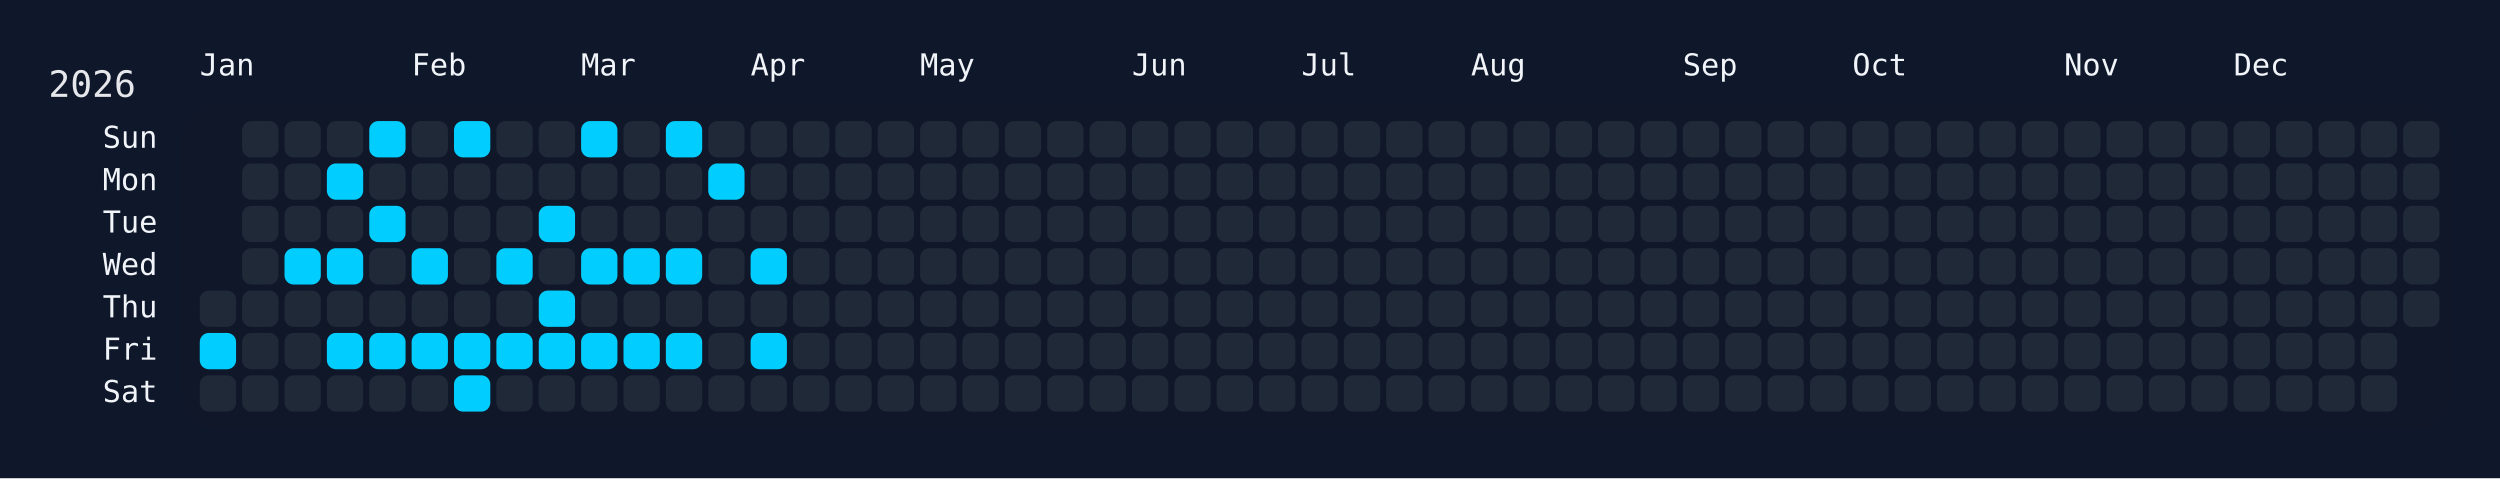
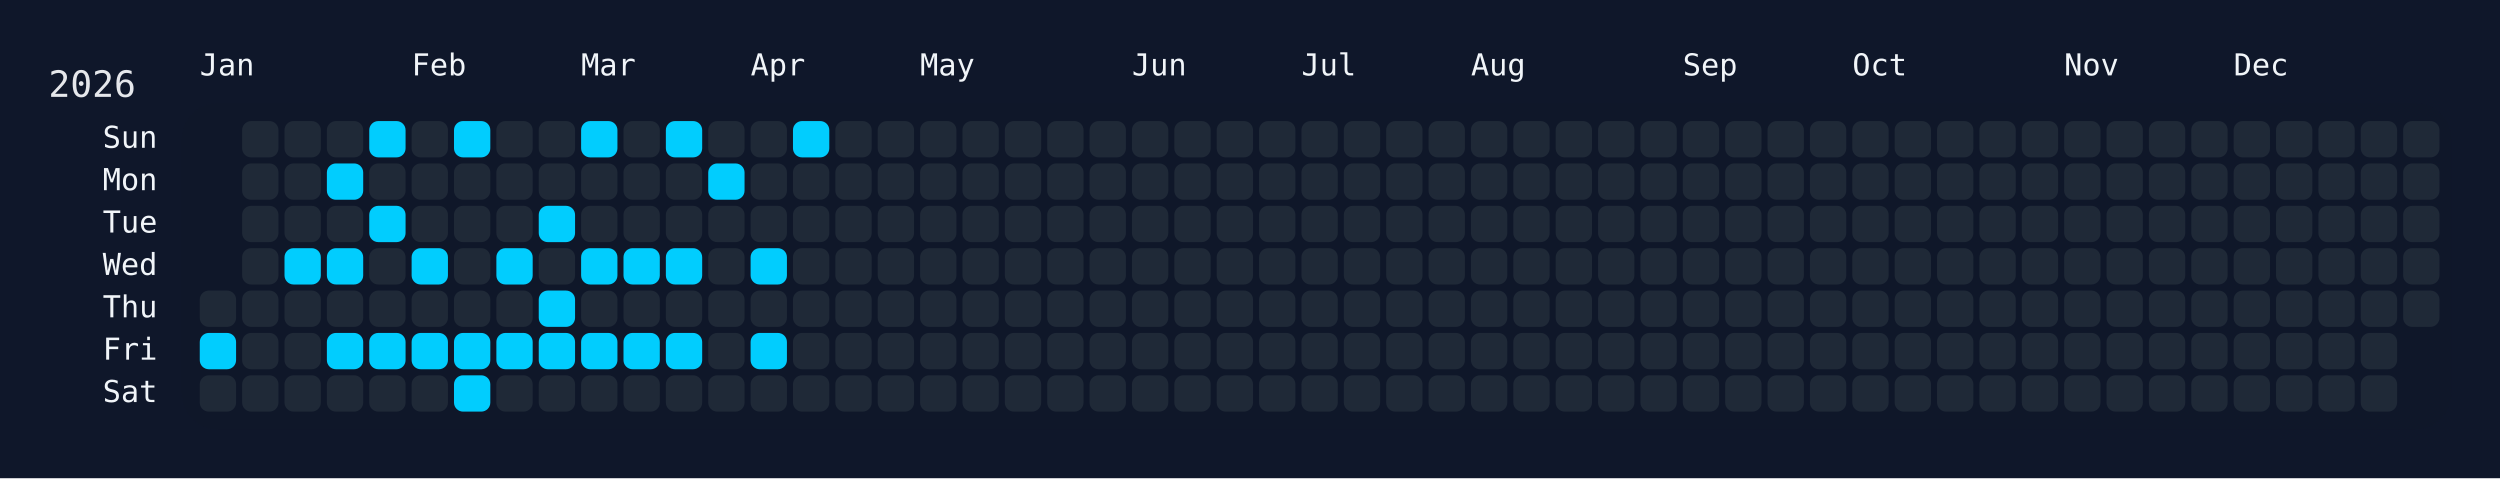
<svg xmlns="http://www.w3.org/2000/svg" width="826" height="158" viewBox="0 0 826 158">
  <rect width="826" height="158" fill="#0f172a" />
  <rect x="60" y="34" width="750" height="108" rx="12" ry="12" fill="rgba(15, 23, 42, 0.8)" />
  <text x="16" y="32" font-size="12" fill="#e5e7eb" font-family="JetBrains Mono, ui-monospace, SFMono-Regular, Menlo, Monaco, Consolas, monospace">2026</text>
  <text x="66" y="18" font-size="10" fill="#f1f5f9" font-family="JetBrains Mono, ui-monospace, SFMono-Regular, Menlo, Monaco, Consolas, monospace" dominant-baseline="hanging">Jan</text>
  <text x="136" y="18" font-size="10" fill="#f1f5f9" font-family="JetBrains Mono, ui-monospace, SFMono-Regular, Menlo, Monaco, Consolas, monospace" dominant-baseline="hanging">Feb</text>
  <text x="192" y="18" font-size="10" fill="#f1f5f9" font-family="JetBrains Mono, ui-monospace, SFMono-Regular, Menlo, Monaco, Consolas, monospace" dominant-baseline="hanging">Mar</text>
  <text x="248" y="18" font-size="10" fill="#f1f5f9" font-family="JetBrains Mono, ui-monospace, SFMono-Regular, Menlo, Monaco, Consolas, monospace" dominant-baseline="hanging">Apr</text>
  <text x="304" y="18" font-size="10" fill="#f1f5f9" font-family="JetBrains Mono, ui-monospace, SFMono-Regular, Menlo, Monaco, Consolas, monospace" dominant-baseline="hanging">May</text>
  <text x="374" y="18" font-size="10" fill="#f1f5f9" font-family="JetBrains Mono, ui-monospace, SFMono-Regular, Menlo, Monaco, Consolas, monospace" dominant-baseline="hanging">Jun</text>
  <text x="430" y="18" font-size="10" fill="#f1f5f9" font-family="JetBrains Mono, ui-monospace, SFMono-Regular, Menlo, Monaco, Consolas, monospace" dominant-baseline="hanging">Jul</text>
  <text x="486" y="18" font-size="10" fill="#f1f5f9" font-family="JetBrains Mono, ui-monospace, SFMono-Regular, Menlo, Monaco, Consolas, monospace" dominant-baseline="hanging">Aug</text>
  <text x="556" y="18" font-size="10" fill="#f1f5f9" font-family="JetBrains Mono, ui-monospace, SFMono-Regular, Menlo, Monaco, Consolas, monospace" dominant-baseline="hanging">Sep</text>
  <text x="612" y="18" font-size="10" fill="#f1f5f9" font-family="JetBrains Mono, ui-monospace, SFMono-Regular, Menlo, Monaco, Consolas, monospace" dominant-baseline="hanging">Oct</text>
  <text x="682" y="18" font-size="10" fill="#f1f5f9" font-family="JetBrains Mono, ui-monospace, SFMono-Regular, Menlo, Monaco, Consolas, monospace" dominant-baseline="hanging">Nov</text>
  <text x="738" y="18" font-size="10" fill="#f1f5f9" font-family="JetBrains Mono, ui-monospace, SFMono-Regular, Menlo, Monaco, Consolas, monospace" dominant-baseline="hanging">Dec</text>
  <text x="52" y="46.0" font-size="10" fill="#f1f5f9" font-family="JetBrains Mono, ui-monospace, SFMono-Regular, Menlo, Monaco, Consolas, monospace" text-anchor="end" dominant-baseline="middle">Sun</text>
  <text x="52" y="60.0" font-size="10" fill="#f1f5f9" font-family="JetBrains Mono, ui-monospace, SFMono-Regular, Menlo, Monaco, Consolas, monospace" text-anchor="end" dominant-baseline="middle">Mon</text>
  <text x="52" y="74.0" font-size="10" fill="#f1f5f9" font-family="JetBrains Mono, ui-monospace, SFMono-Regular, Menlo, Monaco, Consolas, monospace" text-anchor="end" dominant-baseline="middle">Tue</text>
  <text x="52" y="88.0" font-size="10" fill="#f1f5f9" font-family="JetBrains Mono, ui-monospace, SFMono-Regular, Menlo, Monaco, Consolas, monospace" text-anchor="end" dominant-baseline="middle">Wed</text>
  <text x="52" y="102.0" font-size="10" fill="#f1f5f9" font-family="JetBrains Mono, ui-monospace, SFMono-Regular, Menlo, Monaco, Consolas, monospace" text-anchor="end" dominant-baseline="middle">Thu</text>
  <text x="52" y="116.0" font-size="10" fill="#f1f5f9" font-family="JetBrains Mono, ui-monospace, SFMono-Regular, Menlo, Monaco, Consolas, monospace" text-anchor="end" dominant-baseline="middle">Fri</text>
  <text x="52" y="130.0" font-size="10" fill="#f1f5f9" font-family="JetBrains Mono, ui-monospace, SFMono-Regular, Menlo, Monaco, Consolas, monospace" text-anchor="end" dominant-baseline="middle">Sat</text>
  <g transform="translate(66,40)">
    <rect x="0" y="56" width="12" height="12" rx="3" ry="3" fill="#1f2937" data-date="2026-01-01" />
    <rect x="0" y="70" width="12" height="12" rx="3" ry="3" fill="#01cdfe" data-date="2026-01-02" />
    <rect x="0" y="84" width="12" height="12" rx="3" ry="3" fill="#1f2937" data-date="2026-01-03" />
    <rect x="14" y="0" width="12" height="12" rx="3" ry="3" fill="#1f2937" data-date="2026-01-04" />
    <rect x="14" y="14" width="12" height="12" rx="3" ry="3" fill="#1f2937" data-date="2026-01-05" />
    <rect x="14" y="28" width="12" height="12" rx="3" ry="3" fill="#1f2937" data-date="2026-01-06" />
    <rect x="14" y="42" width="12" height="12" rx="3" ry="3" fill="#1f2937" data-date="2026-01-07" />
    <rect x="14" y="56" width="12" height="12" rx="3" ry="3" fill="#1f2937" data-date="2026-01-08" />
    <rect x="14" y="70" width="12" height="12" rx="3" ry="3" fill="#1f2937" data-date="2026-01-09" />
    <rect x="14" y="84" width="12" height="12" rx="3" ry="3" fill="#1f2937" data-date="2026-01-10" />
    <rect x="28" y="0" width="12" height="12" rx="3" ry="3" fill="#1f2937" data-date="2026-01-11" />
    <rect x="28" y="14" width="12" height="12" rx="3" ry="3" fill="#1f2937" data-date="2026-01-12" />
    <rect x="28" y="28" width="12" height="12" rx="3" ry="3" fill="#1f2937" data-date="2026-01-13" />
    <rect x="28" y="42" width="12" height="12" rx="3" ry="3" fill="#01cdfe" data-date="2026-01-14" />
    <rect x="28" y="56" width="12" height="12" rx="3" ry="3" fill="#1f2937" data-date="2026-01-15" />
    <rect x="28" y="70" width="12" height="12" rx="3" ry="3" fill="#1f2937" data-date="2026-01-16" />
    <rect x="28" y="84" width="12" height="12" rx="3" ry="3" fill="#1f2937" data-date="2026-01-17" />
    <rect x="42" y="0" width="12" height="12" rx="3" ry="3" fill="#1f2937" data-date="2026-01-18" />
    <rect x="42" y="14" width="12" height="12" rx="3" ry="3" fill="#01cdfe" data-date="2026-01-19" />
    <rect x="42" y="28" width="12" height="12" rx="3" ry="3" fill="#1f2937" data-date="2026-01-20" />
    <rect x="42" y="42" width="12" height="12" rx="3" ry="3" fill="#01cdfe" data-date="2026-01-21" />
    <rect x="42" y="56" width="12" height="12" rx="3" ry="3" fill="#1f2937" data-date="2026-01-22" />
    <rect x="42" y="70" width="12" height="12" rx="3" ry="3" fill="#01cdfe" data-date="2026-01-23" />
    <rect x="42" y="84" width="12" height="12" rx="3" ry="3" fill="#1f2937" data-date="2026-01-24" />
    <rect x="56" y="0" width="12" height="12" rx="3" ry="3" fill="#01cdfe" data-date="2026-01-25" />
    <rect x="56" y="14" width="12" height="12" rx="3" ry="3" fill="#1f2937" data-date="2026-01-26" />
    <rect x="56" y="28" width="12" height="12" rx="3" ry="3" fill="#01cdfe" data-date="2026-01-27" />
    <rect x="56" y="42" width="12" height="12" rx="3" ry="3" fill="#1f2937" data-date="2026-01-28" />
    <rect x="56" y="56" width="12" height="12" rx="3" ry="3" fill="#1f2937" data-date="2026-01-29" />
    <rect x="56" y="70" width="12" height="12" rx="3" ry="3" fill="#01cdfe" data-date="2026-01-30" />
    <rect x="56" y="84" width="12" height="12" rx="3" ry="3" fill="#1f2937" data-date="2026-01-31" />
    <rect x="70" y="0" width="12" height="12" rx="3" ry="3" fill="#1f2937" data-date="2026-02-01" />
    <rect x="70" y="14" width="12" height="12" rx="3" ry="3" fill="#1f2937" data-date="2026-02-02" />
    <rect x="70" y="28" width="12" height="12" rx="3" ry="3" fill="#1f2937" data-date="2026-02-03" />
    <rect x="70" y="42" width="12" height="12" rx="3" ry="3" fill="#01cdfe" data-date="2026-02-04" />
    <rect x="70" y="56" width="12" height="12" rx="3" ry="3" fill="#1f2937" data-date="2026-02-05" />
    <rect x="70" y="70" width="12" height="12" rx="3" ry="3" fill="#01cdfe" data-date="2026-02-06" />
    <rect x="70" y="84" width="12" height="12" rx="3" ry="3" fill="#1f2937" data-date="2026-02-07" />
    <rect x="84" y="0" width="12" height="12" rx="3" ry="3" fill="#01cdfe" data-date="2026-02-08" />
    <rect x="84" y="14" width="12" height="12" rx="3" ry="3" fill="#1f2937" data-date="2026-02-09" />
    <rect x="84" y="28" width="12" height="12" rx="3" ry="3" fill="#1f2937" data-date="2026-02-10" />
    <rect x="84" y="42" width="12" height="12" rx="3" ry="3" fill="#1f2937" data-date="2026-02-11" />
    <rect x="84" y="56" width="12" height="12" rx="3" ry="3" fill="#1f2937" data-date="2026-02-12" />
    <rect x="84" y="70" width="12" height="12" rx="3" ry="3" fill="#01cdfe" data-date="2026-02-13" />
    <rect x="84" y="84" width="12" height="12" rx="3" ry="3" fill="#01cdfe" data-date="2026-02-14" />
    <rect x="98" y="0" width="12" height="12" rx="3" ry="3" fill="#1f2937" data-date="2026-02-15" />
    <rect x="98" y="14" width="12" height="12" rx="3" ry="3" fill="#1f2937" data-date="2026-02-16" />
    <rect x="98" y="28" width="12" height="12" rx="3" ry="3" fill="#1f2937" data-date="2026-02-17" />
    <rect x="98" y="42" width="12" height="12" rx="3" ry="3" fill="#01cdfe" data-date="2026-02-18" />
    <rect x="98" y="56" width="12" height="12" rx="3" ry="3" fill="#1f2937" data-date="2026-02-19" />
    <rect x="98" y="70" width="12" height="12" rx="3" ry="3" fill="#01cdfe" data-date="2026-02-20" />
    <rect x="98" y="84" width="12" height="12" rx="3" ry="3" fill="#1f2937" data-date="2026-02-21" />
    <rect x="112" y="0" width="12" height="12" rx="3" ry="3" fill="#1f2937" data-date="2026-02-22" />
    <rect x="112" y="14" width="12" height="12" rx="3" ry="3" fill="#1f2937" data-date="2026-02-23" />
    <rect x="112" y="28" width="12" height="12" rx="3" ry="3" fill="#01cdfe" data-date="2026-02-24" />
    <rect x="112" y="42" width="12" height="12" rx="3" ry="3" fill="#1f2937" data-date="2026-02-25" />
    <rect x="112" y="56" width="12" height="12" rx="3" ry="3" fill="#01cdfe" data-date="2026-02-26" />
    <rect x="112" y="70" width="12" height="12" rx="3" ry="3" fill="#01cdfe" data-date="2026-02-27" />
    <rect x="112" y="84" width="12" height="12" rx="3" ry="3" fill="#1f2937" data-date="2026-02-28" />
    <rect x="126" y="0" width="12" height="12" rx="3" ry="3" fill="#01cdfe" data-date="2026-03-01" />
    <rect x="126" y="14" width="12" height="12" rx="3" ry="3" fill="#1f2937" data-date="2026-03-02" />
    <rect x="126" y="28" width="12" height="12" rx="3" ry="3" fill="#1f2937" data-date="2026-03-03" />
    <rect x="126" y="42" width="12" height="12" rx="3" ry="3" fill="#01cdfe" data-date="2026-03-04" />
    <rect x="126" y="56" width="12" height="12" rx="3" ry="3" fill="#1f2937" data-date="2026-03-05" />
    <rect x="126" y="70" width="12" height="12" rx="3" ry="3" fill="#01cdfe" data-date="2026-03-06" />
    <rect x="126" y="84" width="12" height="12" rx="3" ry="3" fill="#1f2937" data-date="2026-03-07" />
    <rect x="140" y="0" width="12" height="12" rx="3" ry="3" fill="#1f2937" data-date="2026-03-08" />
    <rect x="140" y="14" width="12" height="12" rx="3" ry="3" fill="#1f2937" data-date="2026-03-09" />
    <rect x="140" y="28" width="12" height="12" rx="3" ry="3" fill="#1f2937" data-date="2026-03-10" />
    <rect x="140" y="42" width="12" height="12" rx="3" ry="3" fill="#01cdfe" data-date="2026-03-11" />
    <rect x="140" y="56" width="12" height="12" rx="3" ry="3" fill="#1f2937" data-date="2026-03-12" />
    <rect x="140" y="70" width="12" height="12" rx="3" ry="3" fill="#01cdfe" data-date="2026-03-13" />
    <rect x="140" y="84" width="12" height="12" rx="3" ry="3" fill="#1f2937" data-date="2026-03-14" />
    <rect x="154" y="0" width="12" height="12" rx="3" ry="3" fill="#01cdfe" data-date="2026-03-15" />
    <rect x="154" y="14" width="12" height="12" rx="3" ry="3" fill="#1f2937" data-date="2026-03-16" />
    <rect x="154" y="28" width="12" height="12" rx="3" ry="3" fill="#1f2937" data-date="2026-03-17" />
    <rect x="154" y="42" width="12" height="12" rx="3" ry="3" fill="#01cdfe" data-date="2026-03-18" />
    <rect x="154" y="56" width="12" height="12" rx="3" ry="3" fill="#1f2937" data-date="2026-03-19" />
    <rect x="154" y="70" width="12" height="12" rx="3" ry="3" fill="#01cdfe" data-date="2026-03-20" />
    <rect x="154" y="84" width="12" height="12" rx="3" ry="3" fill="#1f2937" data-date="2026-03-21" />
    <rect x="168" y="0" width="12" height="12" rx="3" ry="3" fill="#1f2937" data-date="2026-03-22" />
    <rect x="168" y="14" width="12" height="12" rx="3" ry="3" fill="#01cdfe" data-date="2026-03-23" />
    <rect x="168" y="28" width="12" height="12" rx="3" ry="3" fill="#1f2937" data-date="2026-03-24" />
    <rect x="168" y="42" width="12" height="12" rx="3" ry="3" fill="#1f2937" data-date="2026-03-25" />
    <rect x="168" y="56" width="12" height="12" rx="3" ry="3" fill="#1f2937" data-date="2026-03-26" />
    <rect x="168" y="70" width="12" height="12" rx="3" ry="3" fill="#1f2937" data-date="2026-03-27" />
    <rect x="168" y="84" width="12" height="12" rx="3" ry="3" fill="#1f2937" data-date="2026-03-28" />
    <rect x="182" y="0" width="12" height="12" rx="3" ry="3" fill="#1f2937" data-date="2026-03-29" />
    <rect x="182" y="14" width="12" height="12" rx="3" ry="3" fill="#1f2937" data-date="2026-03-30" />
    <rect x="182" y="28" width="12" height="12" rx="3" ry="3" fill="#1f2937" data-date="2026-03-31" />
    <rect x="182" y="42" width="12" height="12" rx="3" ry="3" fill="#01cdfe" data-date="2026-04-01" />
    <rect x="182" y="56" width="12" height="12" rx="3" ry="3" fill="#1f2937" data-date="2026-04-02" />
    <rect x="182" y="70" width="12" height="12" rx="3" ry="3" fill="#01cdfe" data-date="2026-04-03" />
    <rect x="182" y="84" width="12" height="12" rx="3" ry="3" fill="#1f2937" data-date="2026-04-04" />
-     <rect x="196" y="0" width="12" height="12" rx="3" ry="3" fill="#1f2937" data-date="2026-04-05" />
+     <rect x="196" y="0" width="12" height="12" rx="3" ry="3" fill="#01cdfe" data-date="2026-04-05" />
    <rect x="196" y="14" width="12" height="12" rx="3" ry="3" fill="#1f2937" data-date="2026-04-06" />
    <rect x="196" y="28" width="12" height="12" rx="3" ry="3" fill="#1f2937" data-date="2026-04-07" />
    <rect x="196" y="42" width="12" height="12" rx="3" ry="3" fill="#1f2937" data-date="2026-04-08" />
    <rect x="196" y="56" width="12" height="12" rx="3" ry="3" fill="#1f2937" data-date="2026-04-09" />
    <rect x="196" y="70" width="12" height="12" rx="3" ry="3" fill="#1f2937" data-date="2026-04-10" />
    <rect x="196" y="84" width="12" height="12" rx="3" ry="3" fill="#1f2937" data-date="2026-04-11" />
    <rect x="210" y="0" width="12" height="12" rx="3" ry="3" fill="#1f2937" data-date="2026-04-12" />
    <rect x="210" y="14" width="12" height="12" rx="3" ry="3" fill="#1f2937" data-date="2026-04-13" />
    <rect x="210" y="28" width="12" height="12" rx="3" ry="3" fill="#1f2937" data-date="2026-04-14" />
    <rect x="210" y="42" width="12" height="12" rx="3" ry="3" fill="#1f2937" data-date="2026-04-15" />
    <rect x="210" y="56" width="12" height="12" rx="3" ry="3" fill="#1f2937" data-date="2026-04-16" />
    <rect x="210" y="70" width="12" height="12" rx="3" ry="3" fill="#1f2937" data-date="2026-04-17" />
    <rect x="210" y="84" width="12" height="12" rx="3" ry="3" fill="#1f2937" data-date="2026-04-18" />
    <rect x="224" y="0" width="12" height="12" rx="3" ry="3" fill="#1f2937" data-date="2026-04-19" />
    <rect x="224" y="14" width="12" height="12" rx="3" ry="3" fill="#1f2937" data-date="2026-04-20" />
    <rect x="224" y="28" width="12" height="12" rx="3" ry="3" fill="#1f2937" data-date="2026-04-21" />
    <rect x="224" y="42" width="12" height="12" rx="3" ry="3" fill="#1f2937" data-date="2026-04-22" />
    <rect x="224" y="56" width="12" height="12" rx="3" ry="3" fill="#1f2937" data-date="2026-04-23" />
    <rect x="224" y="70" width="12" height="12" rx="3" ry="3" fill="#1f2937" data-date="2026-04-24" />
    <rect x="224" y="84" width="12" height="12" rx="3" ry="3" fill="#1f2937" data-date="2026-04-25" />
    <rect x="238" y="0" width="12" height="12" rx="3" ry="3" fill="#1f2937" data-date="2026-04-26" />
    <rect x="238" y="14" width="12" height="12" rx="3" ry="3" fill="#1f2937" data-date="2026-04-27" />
    <rect x="238" y="28" width="12" height="12" rx="3" ry="3" fill="#1f2937" data-date="2026-04-28" />
    <rect x="238" y="42" width="12" height="12" rx="3" ry="3" fill="#1f2937" data-date="2026-04-29" />
    <rect x="238" y="56" width="12" height="12" rx="3" ry="3" fill="#1f2937" data-date="2026-04-30" />
    <rect x="238" y="70" width="12" height="12" rx="3" ry="3" fill="#1f2937" data-date="2026-05-01" />
    <rect x="238" y="84" width="12" height="12" rx="3" ry="3" fill="#1f2937" data-date="2026-05-02" />
    <rect x="252" y="0" width="12" height="12" rx="3" ry="3" fill="#1f2937" data-date="2026-05-03" />
    <rect x="252" y="14" width="12" height="12" rx="3" ry="3" fill="#1f2937" data-date="2026-05-04" />
    <rect x="252" y="28" width="12" height="12" rx="3" ry="3" fill="#1f2937" data-date="2026-05-05" />
    <rect x="252" y="42" width="12" height="12" rx="3" ry="3" fill="#1f2937" data-date="2026-05-06" />
    <rect x="252" y="56" width="12" height="12" rx="3" ry="3" fill="#1f2937" data-date="2026-05-07" />
    <rect x="252" y="70" width="12" height="12" rx="3" ry="3" fill="#1f2937" data-date="2026-05-08" />
    <rect x="252" y="84" width="12" height="12" rx="3" ry="3" fill="#1f2937" data-date="2026-05-09" />
    <rect x="266" y="0" width="12" height="12" rx="3" ry="3" fill="#1f2937" data-date="2026-05-10" />
    <rect x="266" y="14" width="12" height="12" rx="3" ry="3" fill="#1f2937" data-date="2026-05-11" />
    <rect x="266" y="28" width="12" height="12" rx="3" ry="3" fill="#1f2937" data-date="2026-05-12" />
    <rect x="266" y="42" width="12" height="12" rx="3" ry="3" fill="#1f2937" data-date="2026-05-13" />
    <rect x="266" y="56" width="12" height="12" rx="3" ry="3" fill="#1f2937" data-date="2026-05-14" />
    <rect x="266" y="70" width="12" height="12" rx="3" ry="3" fill="#1f2937" data-date="2026-05-15" />
    <rect x="266" y="84" width="12" height="12" rx="3" ry="3" fill="#1f2937" data-date="2026-05-16" />
    <rect x="280" y="0" width="12" height="12" rx="3" ry="3" fill="#1f2937" data-date="2026-05-17" />
    <rect x="280" y="14" width="12" height="12" rx="3" ry="3" fill="#1f2937" data-date="2026-05-18" />
    <rect x="280" y="28" width="12" height="12" rx="3" ry="3" fill="#1f2937" data-date="2026-05-19" />
    <rect x="280" y="42" width="12" height="12" rx="3" ry="3" fill="#1f2937" data-date="2026-05-20" />
    <rect x="280" y="56" width="12" height="12" rx="3" ry="3" fill="#1f2937" data-date="2026-05-21" />
    <rect x="280" y="70" width="12" height="12" rx="3" ry="3" fill="#1f2937" data-date="2026-05-22" />
    <rect x="280" y="84" width="12" height="12" rx="3" ry="3" fill="#1f2937" data-date="2026-05-23" />
    <rect x="294" y="0" width="12" height="12" rx="3" ry="3" fill="#1f2937" data-date="2026-05-24" />
    <rect x="294" y="14" width="12" height="12" rx="3" ry="3" fill="#1f2937" data-date="2026-05-25" />
    <rect x="294" y="28" width="12" height="12" rx="3" ry="3" fill="#1f2937" data-date="2026-05-26" />
    <rect x="294" y="42" width="12" height="12" rx="3" ry="3" fill="#1f2937" data-date="2026-05-27" />
    <rect x="294" y="56" width="12" height="12" rx="3" ry="3" fill="#1f2937" data-date="2026-05-28" />
    <rect x="294" y="70" width="12" height="12" rx="3" ry="3" fill="#1f2937" data-date="2026-05-29" />
    <rect x="294" y="84" width="12" height="12" rx="3" ry="3" fill="#1f2937" data-date="2026-05-30" />
    <rect x="308" y="0" width="12" height="12" rx="3" ry="3" fill="#1f2937" data-date="2026-05-31" />
    <rect x="308" y="14" width="12" height="12" rx="3" ry="3" fill="#1f2937" data-date="2026-06-01" />
    <rect x="308" y="28" width="12" height="12" rx="3" ry="3" fill="#1f2937" data-date="2026-06-02" />
    <rect x="308" y="42" width="12" height="12" rx="3" ry="3" fill="#1f2937" data-date="2026-06-03" />
    <rect x="308" y="56" width="12" height="12" rx="3" ry="3" fill="#1f2937" data-date="2026-06-04" />
    <rect x="308" y="70" width="12" height="12" rx="3" ry="3" fill="#1f2937" data-date="2026-06-05" />
    <rect x="308" y="84" width="12" height="12" rx="3" ry="3" fill="#1f2937" data-date="2026-06-06" />
    <rect x="322" y="0" width="12" height="12" rx="3" ry="3" fill="#1f2937" data-date="2026-06-07" />
    <rect x="322" y="14" width="12" height="12" rx="3" ry="3" fill="#1f2937" data-date="2026-06-08" />
    <rect x="322" y="28" width="12" height="12" rx="3" ry="3" fill="#1f2937" data-date="2026-06-09" />
    <rect x="322" y="42" width="12" height="12" rx="3" ry="3" fill="#1f2937" data-date="2026-06-10" />
    <rect x="322" y="56" width="12" height="12" rx="3" ry="3" fill="#1f2937" data-date="2026-06-11" />
    <rect x="322" y="70" width="12" height="12" rx="3" ry="3" fill="#1f2937" data-date="2026-06-12" />
    <rect x="322" y="84" width="12" height="12" rx="3" ry="3" fill="#1f2937" data-date="2026-06-13" />
    <rect x="336" y="0" width="12" height="12" rx="3" ry="3" fill="#1f2937" data-date="2026-06-14" />
    <rect x="336" y="14" width="12" height="12" rx="3" ry="3" fill="#1f2937" data-date="2026-06-15" />
    <rect x="336" y="28" width="12" height="12" rx="3" ry="3" fill="#1f2937" data-date="2026-06-16" />
    <rect x="336" y="42" width="12" height="12" rx="3" ry="3" fill="#1f2937" data-date="2026-06-17" />
    <rect x="336" y="56" width="12" height="12" rx="3" ry="3" fill="#1f2937" data-date="2026-06-18" />
    <rect x="336" y="70" width="12" height="12" rx="3" ry="3" fill="#1f2937" data-date="2026-06-19" />
    <rect x="336" y="84" width="12" height="12" rx="3" ry="3" fill="#1f2937" data-date="2026-06-20" />
    <rect x="350" y="0" width="12" height="12" rx="3" ry="3" fill="#1f2937" data-date="2026-06-21" />
    <rect x="350" y="14" width="12" height="12" rx="3" ry="3" fill="#1f2937" data-date="2026-06-22" />
    <rect x="350" y="28" width="12" height="12" rx="3" ry="3" fill="#1f2937" data-date="2026-06-23" />
    <rect x="350" y="42" width="12" height="12" rx="3" ry="3" fill="#1f2937" data-date="2026-06-24" />
    <rect x="350" y="56" width="12" height="12" rx="3" ry="3" fill="#1f2937" data-date="2026-06-25" />
    <rect x="350" y="70" width="12" height="12" rx="3" ry="3" fill="#1f2937" data-date="2026-06-26" />
    <rect x="350" y="84" width="12" height="12" rx="3" ry="3" fill="#1f2937" data-date="2026-06-27" />
    <rect x="364" y="0" width="12" height="12" rx="3" ry="3" fill="#1f2937" data-date="2026-06-28" />
    <rect x="364" y="14" width="12" height="12" rx="3" ry="3" fill="#1f2937" data-date="2026-06-29" />
    <rect x="364" y="28" width="12" height="12" rx="3" ry="3" fill="#1f2937" data-date="2026-06-30" />
    <rect x="364" y="42" width="12" height="12" rx="3" ry="3" fill="#1f2937" data-date="2026-07-01" />
    <rect x="364" y="56" width="12" height="12" rx="3" ry="3" fill="#1f2937" data-date="2026-07-02" />
    <rect x="364" y="70" width="12" height="12" rx="3" ry="3" fill="#1f2937" data-date="2026-07-03" />
    <rect x="364" y="84" width="12" height="12" rx="3" ry="3" fill="#1f2937" data-date="2026-07-04" />
    <rect x="378" y="0" width="12" height="12" rx="3" ry="3" fill="#1f2937" data-date="2026-07-05" />
    <rect x="378" y="14" width="12" height="12" rx="3" ry="3" fill="#1f2937" data-date="2026-07-06" />
    <rect x="378" y="28" width="12" height="12" rx="3" ry="3" fill="#1f2937" data-date="2026-07-07" />
    <rect x="378" y="42" width="12" height="12" rx="3" ry="3" fill="#1f2937" data-date="2026-07-08" />
    <rect x="378" y="56" width="12" height="12" rx="3" ry="3" fill="#1f2937" data-date="2026-07-09" />
    <rect x="378" y="70" width="12" height="12" rx="3" ry="3" fill="#1f2937" data-date="2026-07-10" />
    <rect x="378" y="84" width="12" height="12" rx="3" ry="3" fill="#1f2937" data-date="2026-07-11" />
    <rect x="392" y="0" width="12" height="12" rx="3" ry="3" fill="#1f2937" data-date="2026-07-12" />
    <rect x="392" y="14" width="12" height="12" rx="3" ry="3" fill="#1f2937" data-date="2026-07-13" />
    <rect x="392" y="28" width="12" height="12" rx="3" ry="3" fill="#1f2937" data-date="2026-07-14" />
    <rect x="392" y="42" width="12" height="12" rx="3" ry="3" fill="#1f2937" data-date="2026-07-15" />
    <rect x="392" y="56" width="12" height="12" rx="3" ry="3" fill="#1f2937" data-date="2026-07-16" />
    <rect x="392" y="70" width="12" height="12" rx="3" ry="3" fill="#1f2937" data-date="2026-07-17" />
    <rect x="392" y="84" width="12" height="12" rx="3" ry="3" fill="#1f2937" data-date="2026-07-18" />
    <rect x="406" y="0" width="12" height="12" rx="3" ry="3" fill="#1f2937" data-date="2026-07-19" />
    <rect x="406" y="14" width="12" height="12" rx="3" ry="3" fill="#1f2937" data-date="2026-07-20" />
    <rect x="406" y="28" width="12" height="12" rx="3" ry="3" fill="#1f2937" data-date="2026-07-21" />
    <rect x="406" y="42" width="12" height="12" rx="3" ry="3" fill="#1f2937" data-date="2026-07-22" />
    <rect x="406" y="56" width="12" height="12" rx="3" ry="3" fill="#1f2937" data-date="2026-07-23" />
    <rect x="406" y="70" width="12" height="12" rx="3" ry="3" fill="#1f2937" data-date="2026-07-24" />
    <rect x="406" y="84" width="12" height="12" rx="3" ry="3" fill="#1f2937" data-date="2026-07-25" />
    <rect x="420" y="0" width="12" height="12" rx="3" ry="3" fill="#1f2937" data-date="2026-07-26" />
    <rect x="420" y="14" width="12" height="12" rx="3" ry="3" fill="#1f2937" data-date="2026-07-27" />
    <rect x="420" y="28" width="12" height="12" rx="3" ry="3" fill="#1f2937" data-date="2026-07-28" />
    <rect x="420" y="42" width="12" height="12" rx="3" ry="3" fill="#1f2937" data-date="2026-07-29" />
    <rect x="420" y="56" width="12" height="12" rx="3" ry="3" fill="#1f2937" data-date="2026-07-30" />
    <rect x="420" y="70" width="12" height="12" rx="3" ry="3" fill="#1f2937" data-date="2026-07-31" />
    <rect x="420" y="84" width="12" height="12" rx="3" ry="3" fill="#1f2937" data-date="2026-08-01" />
    <rect x="434" y="0" width="12" height="12" rx="3" ry="3" fill="#1f2937" data-date="2026-08-02" />
    <rect x="434" y="14" width="12" height="12" rx="3" ry="3" fill="#1f2937" data-date="2026-08-03" />
    <rect x="434" y="28" width="12" height="12" rx="3" ry="3" fill="#1f2937" data-date="2026-08-04" />
    <rect x="434" y="42" width="12" height="12" rx="3" ry="3" fill="#1f2937" data-date="2026-08-05" />
    <rect x="434" y="56" width="12" height="12" rx="3" ry="3" fill="#1f2937" data-date="2026-08-06" />
    <rect x="434" y="70" width="12" height="12" rx="3" ry="3" fill="#1f2937" data-date="2026-08-07" />
    <rect x="434" y="84" width="12" height="12" rx="3" ry="3" fill="#1f2937" data-date="2026-08-08" />
    <rect x="448" y="0" width="12" height="12" rx="3" ry="3" fill="#1f2937" data-date="2026-08-09" />
    <rect x="448" y="14" width="12" height="12" rx="3" ry="3" fill="#1f2937" data-date="2026-08-10" />
    <rect x="448" y="28" width="12" height="12" rx="3" ry="3" fill="#1f2937" data-date="2026-08-11" />
    <rect x="448" y="42" width="12" height="12" rx="3" ry="3" fill="#1f2937" data-date="2026-08-12" />
    <rect x="448" y="56" width="12" height="12" rx="3" ry="3" fill="#1f2937" data-date="2026-08-13" />
    <rect x="448" y="70" width="12" height="12" rx="3" ry="3" fill="#1f2937" data-date="2026-08-14" />
    <rect x="448" y="84" width="12" height="12" rx="3" ry="3" fill="#1f2937" data-date="2026-08-15" />
    <rect x="462" y="0" width="12" height="12" rx="3" ry="3" fill="#1f2937" data-date="2026-08-16" />
    <rect x="462" y="14" width="12" height="12" rx="3" ry="3" fill="#1f2937" data-date="2026-08-17" />
    <rect x="462" y="28" width="12" height="12" rx="3" ry="3" fill="#1f2937" data-date="2026-08-18" />
    <rect x="462" y="42" width="12" height="12" rx="3" ry="3" fill="#1f2937" data-date="2026-08-19" />
    <rect x="462" y="56" width="12" height="12" rx="3" ry="3" fill="#1f2937" data-date="2026-08-20" />
    <rect x="462" y="70" width="12" height="12" rx="3" ry="3" fill="#1f2937" data-date="2026-08-21" />
    <rect x="462" y="84" width="12" height="12" rx="3" ry="3" fill="#1f2937" data-date="2026-08-22" />
    <rect x="476" y="0" width="12" height="12" rx="3" ry="3" fill="#1f2937" data-date="2026-08-23" />
    <rect x="476" y="14" width="12" height="12" rx="3" ry="3" fill="#1f2937" data-date="2026-08-24" />
    <rect x="476" y="28" width="12" height="12" rx="3" ry="3" fill="#1f2937" data-date="2026-08-25" />
    <rect x="476" y="42" width="12" height="12" rx="3" ry="3" fill="#1f2937" data-date="2026-08-26" />
    <rect x="476" y="56" width="12" height="12" rx="3" ry="3" fill="#1f2937" data-date="2026-08-27" />
    <rect x="476" y="70" width="12" height="12" rx="3" ry="3" fill="#1f2937" data-date="2026-08-28" />
    <rect x="476" y="84" width="12" height="12" rx="3" ry="3" fill="#1f2937" data-date="2026-08-29" />
    <rect x="490" y="0" width="12" height="12" rx="3" ry="3" fill="#1f2937" data-date="2026-08-30" />
    <rect x="490" y="14" width="12" height="12" rx="3" ry="3" fill="#1f2937" data-date="2026-08-31" />
    <rect x="490" y="28" width="12" height="12" rx="3" ry="3" fill="#1f2937" data-date="2026-09-01" />
    <rect x="490" y="42" width="12" height="12" rx="3" ry="3" fill="#1f2937" data-date="2026-09-02" />
    <rect x="490" y="56" width="12" height="12" rx="3" ry="3" fill="#1f2937" data-date="2026-09-03" />
    <rect x="490" y="70" width="12" height="12" rx="3" ry="3" fill="#1f2937" data-date="2026-09-04" />
    <rect x="490" y="84" width="12" height="12" rx="3" ry="3" fill="#1f2937" data-date="2026-09-05" />
    <rect x="504" y="0" width="12" height="12" rx="3" ry="3" fill="#1f2937" data-date="2026-09-06" />
    <rect x="504" y="14" width="12" height="12" rx="3" ry="3" fill="#1f2937" data-date="2026-09-07" />
    <rect x="504" y="28" width="12" height="12" rx="3" ry="3" fill="#1f2937" data-date="2026-09-08" />
    <rect x="504" y="42" width="12" height="12" rx="3" ry="3" fill="#1f2937" data-date="2026-09-09" />
    <rect x="504" y="56" width="12" height="12" rx="3" ry="3" fill="#1f2937" data-date="2026-09-10" />
    <rect x="504" y="70" width="12" height="12" rx="3" ry="3" fill="#1f2937" data-date="2026-09-11" />
    <rect x="504" y="84" width="12" height="12" rx="3" ry="3" fill="#1f2937" data-date="2026-09-12" />
    <rect x="518" y="0" width="12" height="12" rx="3" ry="3" fill="#1f2937" data-date="2026-09-13" />
    <rect x="518" y="14" width="12" height="12" rx="3" ry="3" fill="#1f2937" data-date="2026-09-14" />
    <rect x="518" y="28" width="12" height="12" rx="3" ry="3" fill="#1f2937" data-date="2026-09-15" />
    <rect x="518" y="42" width="12" height="12" rx="3" ry="3" fill="#1f2937" data-date="2026-09-16" />
    <rect x="518" y="56" width="12" height="12" rx="3" ry="3" fill="#1f2937" data-date="2026-09-17" />
    <rect x="518" y="70" width="12" height="12" rx="3" ry="3" fill="#1f2937" data-date="2026-09-18" />
    <rect x="518" y="84" width="12" height="12" rx="3" ry="3" fill="#1f2937" data-date="2026-09-19" />
    <rect x="532" y="0" width="12" height="12" rx="3" ry="3" fill="#1f2937" data-date="2026-09-20" />
    <rect x="532" y="14" width="12" height="12" rx="3" ry="3" fill="#1f2937" data-date="2026-09-21" />
    <rect x="532" y="28" width="12" height="12" rx="3" ry="3" fill="#1f2937" data-date="2026-09-22" />
    <rect x="532" y="42" width="12" height="12" rx="3" ry="3" fill="#1f2937" data-date="2026-09-23" />
    <rect x="532" y="56" width="12" height="12" rx="3" ry="3" fill="#1f2937" data-date="2026-09-24" />
    <rect x="532" y="70" width="12" height="12" rx="3" ry="3" fill="#1f2937" data-date="2026-09-25" />
    <rect x="532" y="84" width="12" height="12" rx="3" ry="3" fill="#1f2937" data-date="2026-09-26" />
    <rect x="546" y="0" width="12" height="12" rx="3" ry="3" fill="#1f2937" data-date="2026-09-27" />
    <rect x="546" y="14" width="12" height="12" rx="3" ry="3" fill="#1f2937" data-date="2026-09-28" />
    <rect x="546" y="28" width="12" height="12" rx="3" ry="3" fill="#1f2937" data-date="2026-09-29" />
    <rect x="546" y="42" width="12" height="12" rx="3" ry="3" fill="#1f2937" data-date="2026-09-30" />
    <rect x="546" y="56" width="12" height="12" rx="3" ry="3" fill="#1f2937" data-date="2026-10-01" />
    <rect x="546" y="70" width="12" height="12" rx="3" ry="3" fill="#1f2937" data-date="2026-10-02" />
    <rect x="546" y="84" width="12" height="12" rx="3" ry="3" fill="#1f2937" data-date="2026-10-03" />
    <rect x="560" y="0" width="12" height="12" rx="3" ry="3" fill="#1f2937" data-date="2026-10-04" />
    <rect x="560" y="14" width="12" height="12" rx="3" ry="3" fill="#1f2937" data-date="2026-10-05" />
    <rect x="560" y="28" width="12" height="12" rx="3" ry="3" fill="#1f2937" data-date="2026-10-06" />
    <rect x="560" y="42" width="12" height="12" rx="3" ry="3" fill="#1f2937" data-date="2026-10-07" />
    <rect x="560" y="56" width="12" height="12" rx="3" ry="3" fill="#1f2937" data-date="2026-10-08" />
    <rect x="560" y="70" width="12" height="12" rx="3" ry="3" fill="#1f2937" data-date="2026-10-09" />
    <rect x="560" y="84" width="12" height="12" rx="3" ry="3" fill="#1f2937" data-date="2026-10-10" />
    <rect x="574" y="0" width="12" height="12" rx="3" ry="3" fill="#1f2937" data-date="2026-10-11" />
    <rect x="574" y="14" width="12" height="12" rx="3" ry="3" fill="#1f2937" data-date="2026-10-12" />
    <rect x="574" y="28" width="12" height="12" rx="3" ry="3" fill="#1f2937" data-date="2026-10-13" />
    <rect x="574" y="42" width="12" height="12" rx="3" ry="3" fill="#1f2937" data-date="2026-10-14" />
    <rect x="574" y="56" width="12" height="12" rx="3" ry="3" fill="#1f2937" data-date="2026-10-15" />
    <rect x="574" y="70" width="12" height="12" rx="3" ry="3" fill="#1f2937" data-date="2026-10-16" />
    <rect x="574" y="84" width="12" height="12" rx="3" ry="3" fill="#1f2937" data-date="2026-10-17" />
    <rect x="588" y="0" width="12" height="12" rx="3" ry="3" fill="#1f2937" data-date="2026-10-18" />
    <rect x="588" y="14" width="12" height="12" rx="3" ry="3" fill="#1f2937" data-date="2026-10-19" />
    <rect x="588" y="28" width="12" height="12" rx="3" ry="3" fill="#1f2937" data-date="2026-10-20" />
    <rect x="588" y="42" width="12" height="12" rx="3" ry="3" fill="#1f2937" data-date="2026-10-21" />
    <rect x="588" y="56" width="12" height="12" rx="3" ry="3" fill="#1f2937" data-date="2026-10-22" />
    <rect x="588" y="70" width="12" height="12" rx="3" ry="3" fill="#1f2937" data-date="2026-10-23" />
    <rect x="588" y="84" width="12" height="12" rx="3" ry="3" fill="#1f2937" data-date="2026-10-24" />
    <rect x="602" y="0" width="12" height="12" rx="3" ry="3" fill="#1f2937" data-date="2026-10-25" />
    <rect x="602" y="14" width="12" height="12" rx="3" ry="3" fill="#1f2937" data-date="2026-10-26" />
    <rect x="602" y="28" width="12" height="12" rx="3" ry="3" fill="#1f2937" data-date="2026-10-27" />
    <rect x="602" y="42" width="12" height="12" rx="3" ry="3" fill="#1f2937" data-date="2026-10-28" />
    <rect x="602" y="56" width="12" height="12" rx="3" ry="3" fill="#1f2937" data-date="2026-10-29" />
    <rect x="602" y="70" width="12" height="12" rx="3" ry="3" fill="#1f2937" data-date="2026-10-30" />
    <rect x="602" y="84" width="12" height="12" rx="3" ry="3" fill="#1f2937" data-date="2026-10-31" />
    <rect x="616" y="0" width="12" height="12" rx="3" ry="3" fill="#1f2937" data-date="2026-11-01" />
    <rect x="616" y="14" width="12" height="12" rx="3" ry="3" fill="#1f2937" data-date="2026-11-02" />
    <rect x="616" y="28" width="12" height="12" rx="3" ry="3" fill="#1f2937" data-date="2026-11-03" />
    <rect x="616" y="42" width="12" height="12" rx="3" ry="3" fill="#1f2937" data-date="2026-11-04" />
    <rect x="616" y="56" width="12" height="12" rx="3" ry="3" fill="#1f2937" data-date="2026-11-05" />
    <rect x="616" y="70" width="12" height="12" rx="3" ry="3" fill="#1f2937" data-date="2026-11-06" />
    <rect x="616" y="84" width="12" height="12" rx="3" ry="3" fill="#1f2937" data-date="2026-11-07" />
    <rect x="630" y="0" width="12" height="12" rx="3" ry="3" fill="#1f2937" data-date="2026-11-08" />
    <rect x="630" y="14" width="12" height="12" rx="3" ry="3" fill="#1f2937" data-date="2026-11-09" />
    <rect x="630" y="28" width="12" height="12" rx="3" ry="3" fill="#1f2937" data-date="2026-11-10" />
    <rect x="630" y="42" width="12" height="12" rx="3" ry="3" fill="#1f2937" data-date="2026-11-11" />
    <rect x="630" y="56" width="12" height="12" rx="3" ry="3" fill="#1f2937" data-date="2026-11-12" />
    <rect x="630" y="70" width="12" height="12" rx="3" ry="3" fill="#1f2937" data-date="2026-11-13" />
    <rect x="630" y="84" width="12" height="12" rx="3" ry="3" fill="#1f2937" data-date="2026-11-14" />
    <rect x="644" y="0" width="12" height="12" rx="3" ry="3" fill="#1f2937" data-date="2026-11-15" />
    <rect x="644" y="14" width="12" height="12" rx="3" ry="3" fill="#1f2937" data-date="2026-11-16" />
    <rect x="644" y="28" width="12" height="12" rx="3" ry="3" fill="#1f2937" data-date="2026-11-17" />
    <rect x="644" y="42" width="12" height="12" rx="3" ry="3" fill="#1f2937" data-date="2026-11-18" />
    <rect x="644" y="56" width="12" height="12" rx="3" ry="3" fill="#1f2937" data-date="2026-11-19" />
    <rect x="644" y="70" width="12" height="12" rx="3" ry="3" fill="#1f2937" data-date="2026-11-20" />
    <rect x="644" y="84" width="12" height="12" rx="3" ry="3" fill="#1f2937" data-date="2026-11-21" />
    <rect x="658" y="0" width="12" height="12" rx="3" ry="3" fill="#1f2937" data-date="2026-11-22" />
    <rect x="658" y="14" width="12" height="12" rx="3" ry="3" fill="#1f2937" data-date="2026-11-23" />
    <rect x="658" y="28" width="12" height="12" rx="3" ry="3" fill="#1f2937" data-date="2026-11-24" />
    <rect x="658" y="42" width="12" height="12" rx="3" ry="3" fill="#1f2937" data-date="2026-11-25" />
    <rect x="658" y="56" width="12" height="12" rx="3" ry="3" fill="#1f2937" data-date="2026-11-26" />
    <rect x="658" y="70" width="12" height="12" rx="3" ry="3" fill="#1f2937" data-date="2026-11-27" />
    <rect x="658" y="84" width="12" height="12" rx="3" ry="3" fill="#1f2937" data-date="2026-11-28" />
    <rect x="672" y="0" width="12" height="12" rx="3" ry="3" fill="#1f2937" data-date="2026-11-29" />
    <rect x="672" y="14" width="12" height="12" rx="3" ry="3" fill="#1f2937" data-date="2026-11-30" />
    <rect x="672" y="28" width="12" height="12" rx="3" ry="3" fill="#1f2937" data-date="2026-12-01" />
    <rect x="672" y="42" width="12" height="12" rx="3" ry="3" fill="#1f2937" data-date="2026-12-02" />
    <rect x="672" y="56" width="12" height="12" rx="3" ry="3" fill="#1f2937" data-date="2026-12-03" />
    <rect x="672" y="70" width="12" height="12" rx="3" ry="3" fill="#1f2937" data-date="2026-12-04" />
    <rect x="672" y="84" width="12" height="12" rx="3" ry="3" fill="#1f2937" data-date="2026-12-05" />
    <rect x="686" y="0" width="12" height="12" rx="3" ry="3" fill="#1f2937" data-date="2026-12-06" />
    <rect x="686" y="14" width="12" height="12" rx="3" ry="3" fill="#1f2937" data-date="2026-12-07" />
    <rect x="686" y="28" width="12" height="12" rx="3" ry="3" fill="#1f2937" data-date="2026-12-08" />
    <rect x="686" y="42" width="12" height="12" rx="3" ry="3" fill="#1f2937" data-date="2026-12-09" />
    <rect x="686" y="56" width="12" height="12" rx="3" ry="3" fill="#1f2937" data-date="2026-12-10" />
    <rect x="686" y="70" width="12" height="12" rx="3" ry="3" fill="#1f2937" data-date="2026-12-11" />
    <rect x="686" y="84" width="12" height="12" rx="3" ry="3" fill="#1f2937" data-date="2026-12-12" />
    <rect x="700" y="0" width="12" height="12" rx="3" ry="3" fill="#1f2937" data-date="2026-12-13" />
    <rect x="700" y="14" width="12" height="12" rx="3" ry="3" fill="#1f2937" data-date="2026-12-14" />
    <rect x="700" y="28" width="12" height="12" rx="3" ry="3" fill="#1f2937" data-date="2026-12-15" />
    <rect x="700" y="42" width="12" height="12" rx="3" ry="3" fill="#1f2937" data-date="2026-12-16" />
    <rect x="700" y="56" width="12" height="12" rx="3" ry="3" fill="#1f2937" data-date="2026-12-17" />
    <rect x="700" y="70" width="12" height="12" rx="3" ry="3" fill="#1f2937" data-date="2026-12-18" />
    <rect x="700" y="84" width="12" height="12" rx="3" ry="3" fill="#1f2937" data-date="2026-12-19" />
    <rect x="714" y="0" width="12" height="12" rx="3" ry="3" fill="#1f2937" data-date="2026-12-20" />
    <rect x="714" y="14" width="12" height="12" rx="3" ry="3" fill="#1f2937" data-date="2026-12-21" />
    <rect x="714" y="28" width="12" height="12" rx="3" ry="3" fill="#1f2937" data-date="2026-12-22" />
    <rect x="714" y="42" width="12" height="12" rx="3" ry="3" fill="#1f2937" data-date="2026-12-23" />
    <rect x="714" y="56" width="12" height="12" rx="3" ry="3" fill="#1f2937" data-date="2026-12-24" />
    <rect x="714" y="70" width="12" height="12" rx="3" ry="3" fill="#1f2937" data-date="2026-12-25" />
    <rect x="714" y="84" width="12" height="12" rx="3" ry="3" fill="#1f2937" data-date="2026-12-26" />
    <rect x="728" y="0" width="12" height="12" rx="3" ry="3" fill="#1f2937" data-date="2026-12-27" />
    <rect x="728" y="14" width="12" height="12" rx="3" ry="3" fill="#1f2937" data-date="2026-12-28" />
    <rect x="728" y="28" width="12" height="12" rx="3" ry="3" fill="#1f2937" data-date="2026-12-29" />
    <rect x="728" y="42" width="12" height="12" rx="3" ry="3" fill="#1f2937" data-date="2026-12-30" />
    <rect x="728" y="56" width="12" height="12" rx="3" ry="3" fill="#1f2937" data-date="2026-12-31" />
  </g>
</svg>
